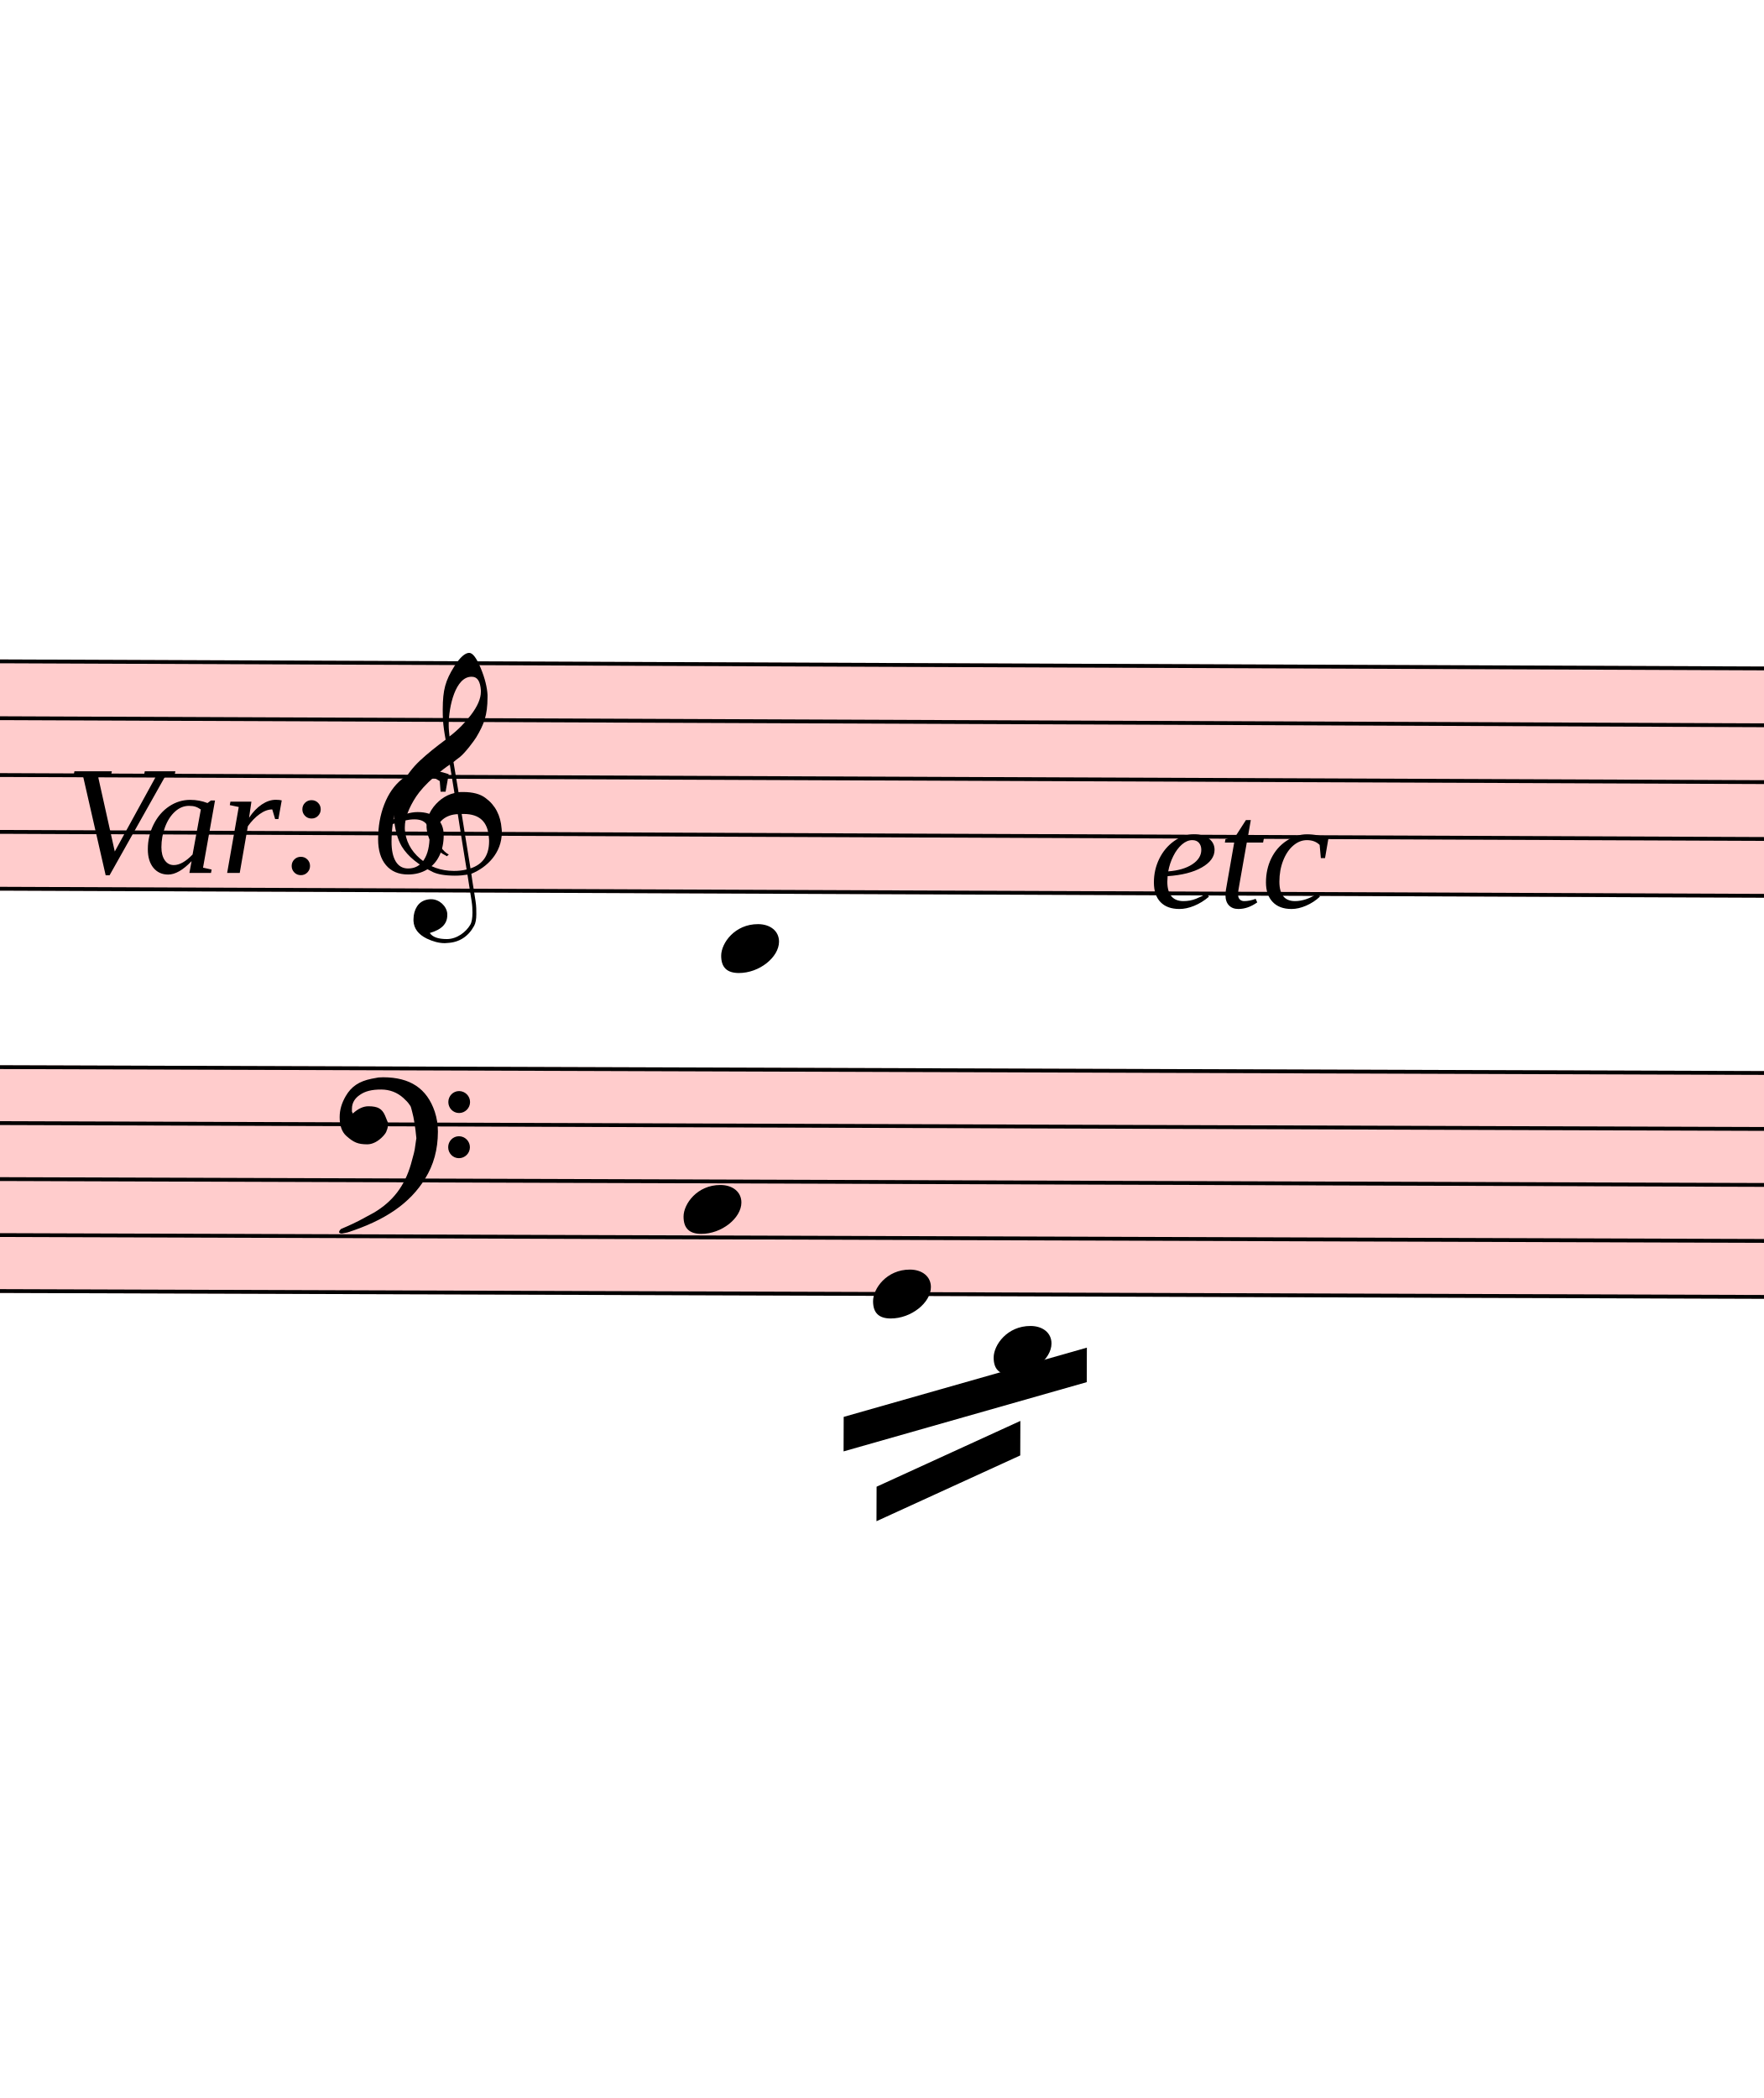
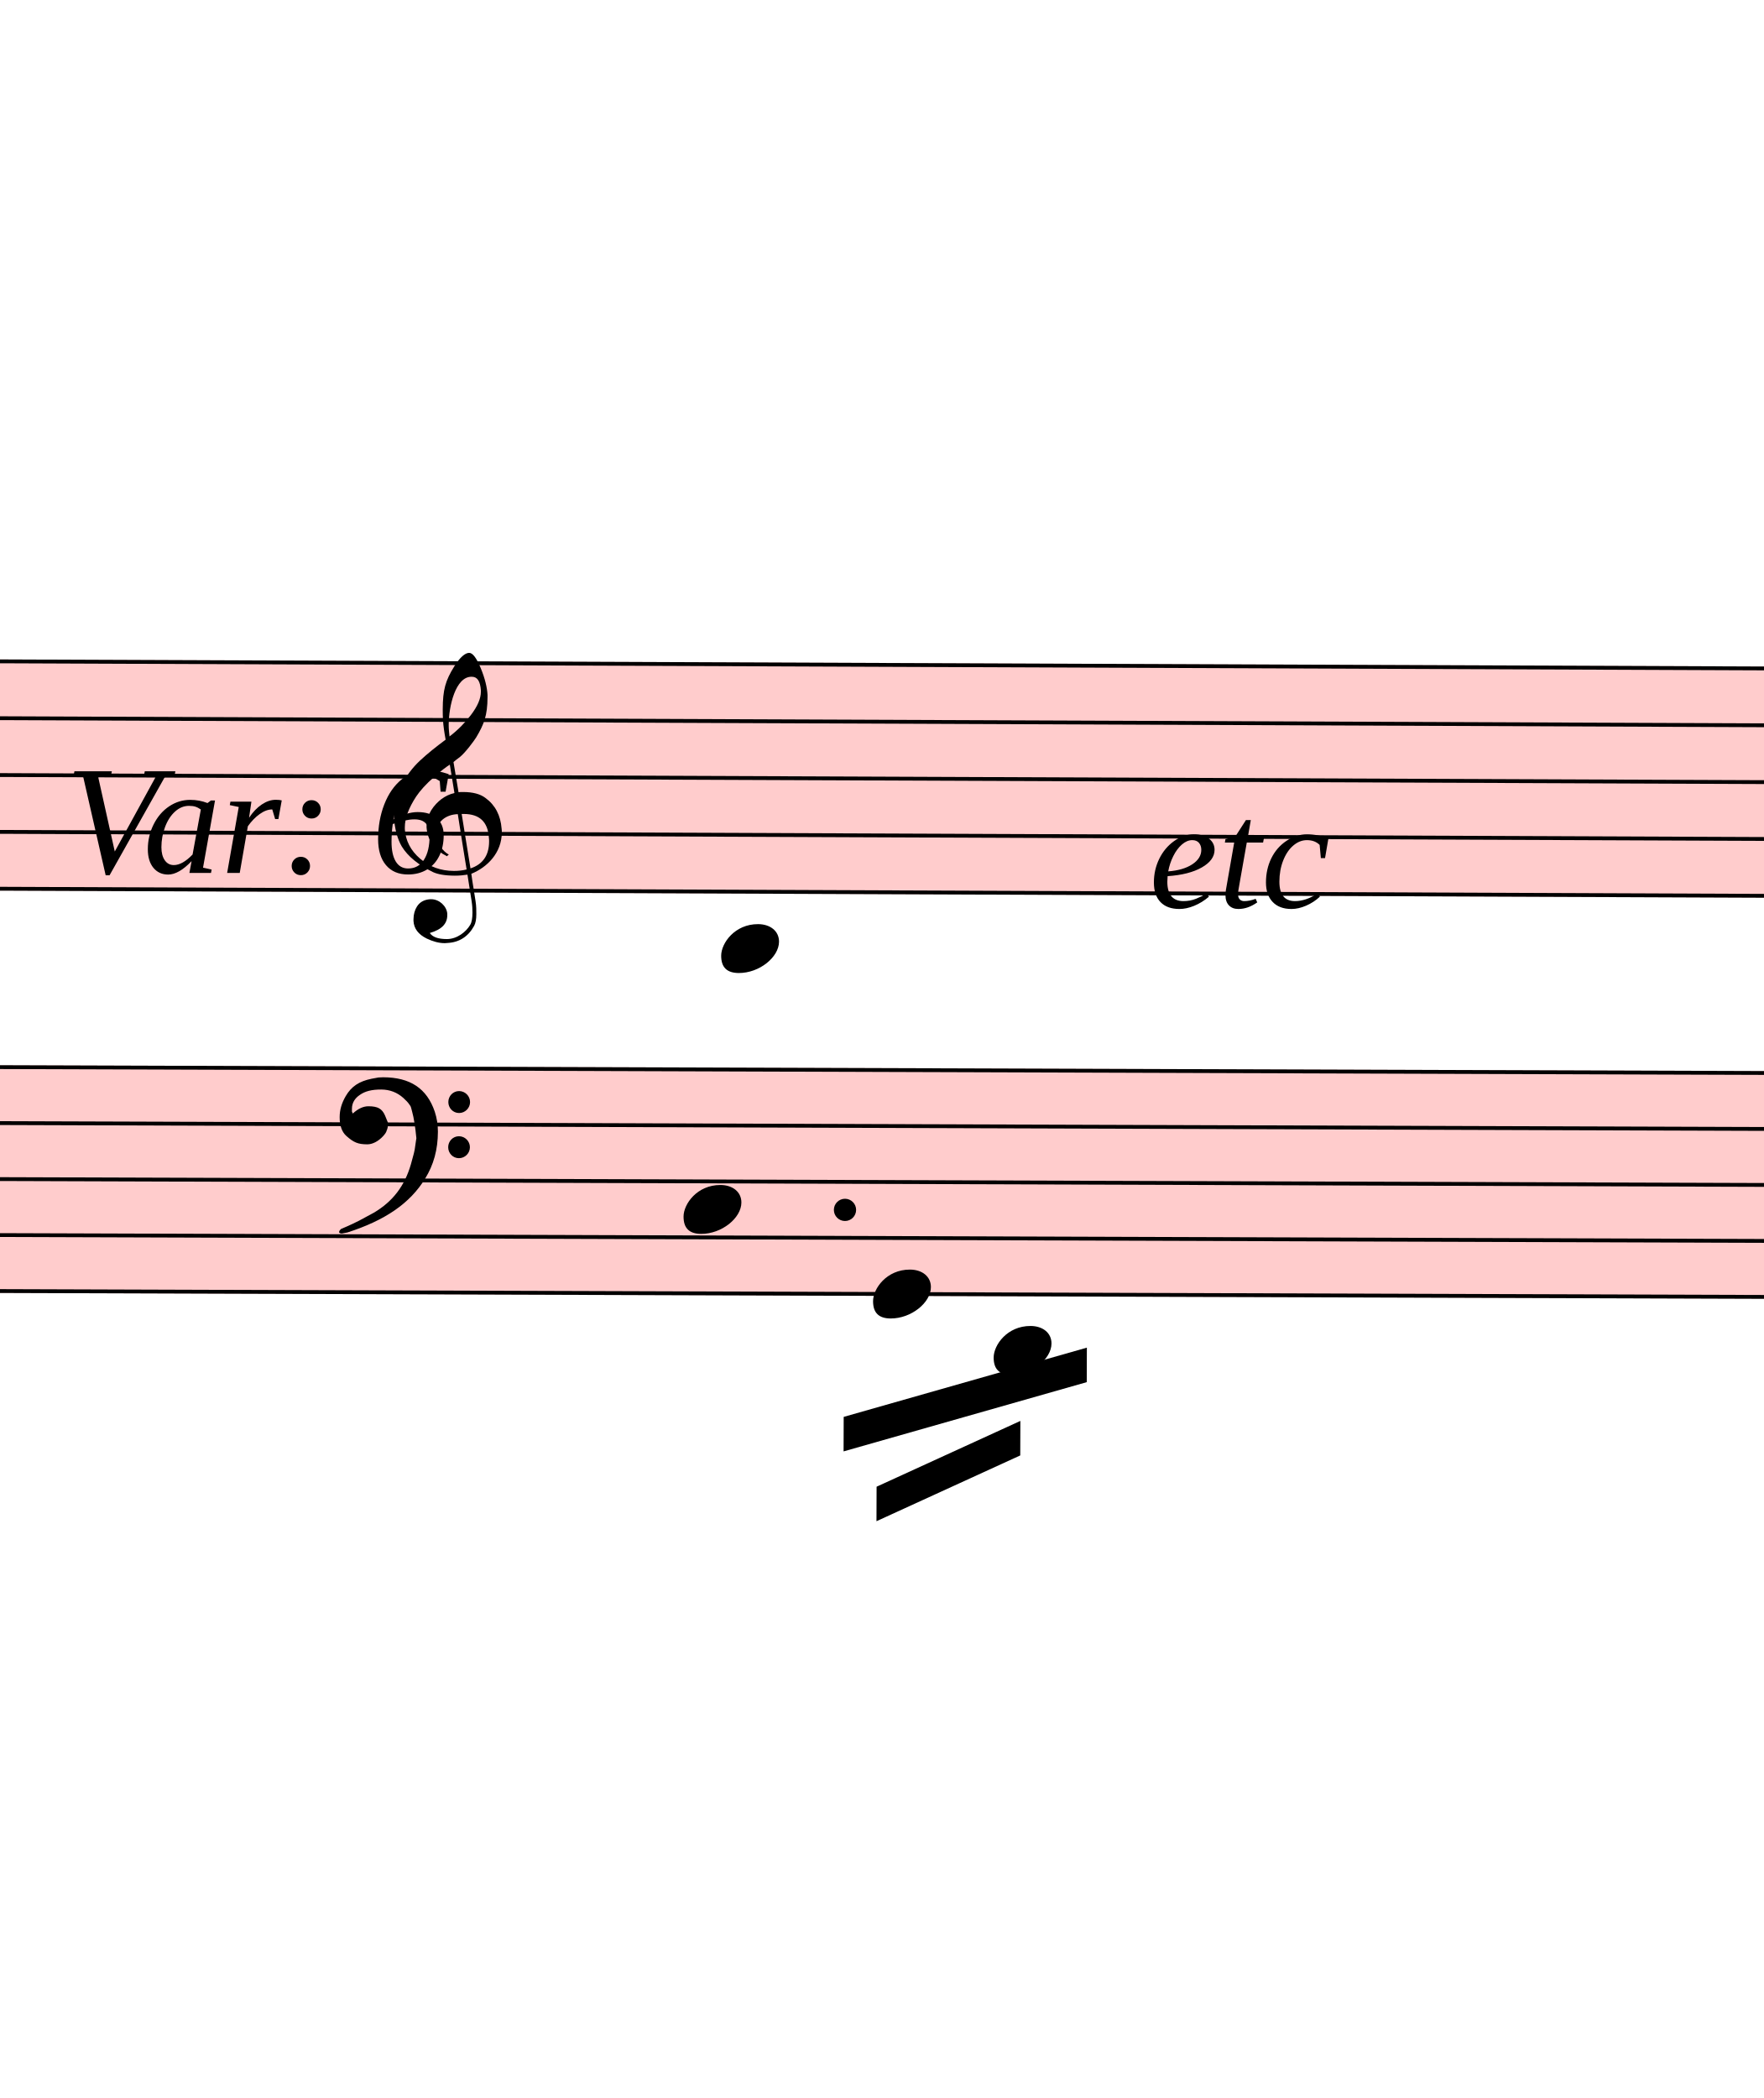
<svg xmlns="http://www.w3.org/2000/svg" viewBox="18207 2061.25 4599 5471.75" version="1.1" overflow="visible">
  <defs>
    <style type="text/css">
    /* .staff * {
      fill: #000;
      stroke: #000;
    }

    .deletionBack {
      fill: #00000033;
    } */
  </style>
    <symbol id="sym_notehead_quarter" viewBox="0 0 1000 1000" overflow="inherit">
      <path transform="scale(1,-1)" d="M0 -39c0 68 73 172 200 172c66 0 114 -37 114 -95c0 -84 -106 -171 -218 -171c-64 0 -96 30 -96 94z" />
    </symbol>
    <symbol id="sym_clef_G" viewBox="0 0 1000 1000" overflow="inherit">
      <path transform="scale(1,-1)" d="M343 -190c-18 -3 -37 -5 -59 -5c-46 0 -79 6 -101 16c-68 33 -117 72 -146 119c-20 34 -33 80 -37 137c0 5 -1 10 -1 15c0 42 12 86 35 132c23 44 51 82 86 115s75 65 119 98c-2 12 -7 36 -11 72c-3 33 -3 57 -3 69c0 91 12 134 53 200c26 42 50 63 69 63 c16 0 34 -23 54 -71s30 -90 32 -124v-11c0 -85 -16 -126 -52 -187c-10 -16 -49 -70 -76 -92c-10 -7 -20 -15 -29 -23l24 -140c6 1 14 1 22 1c45 0 79 -9 103 -27c46 -33 71 -81 76 -143c1 -5 1 -12 1 -17c0 -96 -68 -163 -141 -193c6 -44 14 -86 20 -126c4 -24 4 -45 4 -62 c0 -23 -3 -41 -10 -54c-27 -50 -69 -77 -123 -80c-4 0 -9 -1 -13 -1c-29 0 -56 8 -84 21c-39 19 -60 46 -62 82v8c0 23 6 43 16 59c14 22 35 32 61 34h5c38 0 72 -32 75 -67v-7c0 -40 -26 -67 -81 -83c13 -19 39 -28 79 -28c48 0 90 34 109 67c7 12 10 31 10 57 c0 16 -1 33 -4 52c-6 41 -14 83 -20 124zM358 730c-74 0 -105 -137 -105 -223c0 -19 2 -37 4 -55c39 30 72 64 99 100c31 41 46 77 46 108v7c-3 41 -16 63 -42 63h-2zM315 92l42 -253c57 19 86 61 86 125c0 5 0 12 -1 18c-5 74 -44 110 -117 110h-10zM297 91 c-56 -2 -100 -36 -100 -93v-6c2 -36 34 -77 59 -89c-2 -2 -6 -4 -8 -8c-54 26 -91 69 -96 134v8c0 53 35 98 69 124c18 13 37 23 60 28l-22 132c-16 -10 -41 -29 -72 -57c-39 -34 -66 -65 -84 -92c-35 -54 -52 -102 -52 -142v-10c4 -53 27 -99 72 -137s96 -56 157 -56 c19 0 40 2 59 7c-15 86 -28 172 -42 257z" />
    </symbol>
    <symbol id="sym_clef_F" viewBox="0 0 1000 1000" overflow="inherit">
      <path transform="scale(1,-1)" d="M509 -105c0 28 22 51 50 51s51 -23 51 -51s-23 -51 -51 -51s-50 23 -50 51zM509 105c0 28 22 51 50 51s51 -23 51 -51s-23 -51 -51 -51s-50 23 -50 51zM138 84c43 0 63 -11 77 -43l14 -34c0 -16 -2 -27 -6 -35c-2 -9 -8 -17 -17 -27c-22 -24 -49 -38 -73 -38 c-43 0 -63 8 -98 39c-20 18 -31 47 -31 87c0 34 9 65 28 98c26 45 62 69 120 81l32 6l22 1c125 0 203 -51 240 -159c10 -30 15 -61 15 -93c0 -83 -19 -154 -59 -219c-70 -115 -185 -194 -360 -251l-26 -5c-8 0 -13 3 -13 7c2 7 3 8 9 14c47 20 66 30 84 39l68 37 c89 53 143 125 172 226c13 48 17 60 20 87c3 19 4 31 5 34c-5 51 -12 95 -20 123c-8 30 -5 22 -14 35c-6 9 -14 17 -27 29c-29 26 -64 39 -103 39c-44 0 -75 -8 -99 -25c-24 -16 -37 -38 -37 -64v-14c2 -4 3 -7 4 -9c25 23 49 34 73 34z" />
    </symbol>
  </defs>
  <g class="rastrums">
    <g class="rastrum" data-id="r953ac300-83ef-4fea-8fa8-1af623a5ef6a" style="transform: rotate(0.23deg); transform-origin: 2736px 3708px;">
      <g class="rastrum bounding-box" data-id="bbox-r953ac300-83ef-4fea-8fa8-1af623a5ef6a">
        <rect x="2736" y="3708" width="22329" height="603" fill="#ff000033" />
      </g>
      <path d="M2736 3713 L25065 3713" stroke-width="10" stroke="black" />
      <path d="M2736 3861.25 L25065 3861.25" stroke-width="10" stroke="black" />
      <path d="M2736 4009.5 L25065 4009.5" stroke-width="10" stroke="black" />
      <path d="M2736 4157.75 L25065 4157.75" stroke-width="10" stroke="black" />
      <path d="M2736 4306 L25065 4306" stroke-width="10" stroke="black" />
    </g>
    <g class="rastrum" data-id="r2da1fb1c-1cf4-4cd6-b7af-a0926d189017" style="transform: rotate(0.19deg); transform-origin: 2637px 4779px;">
      <g class="rastrum bounding-box" data-id="bbox-r2da1fb1c-1cf4-4cd6-b7af-a0926d189017">
        <rect x="2637" y="4779" width="22329" height="594" fill="#ff000033" />
      </g>
      <path d="M2637 4784 L24966 4784" stroke-width="10" stroke="black" />
      <path d="M2637 4930 L24966 4930" stroke-width="10" stroke="black" />
      <path d="M2637 5076 L24966 5076" stroke-width="10" stroke="black" />
      <path d="M2637 5222 L24966 5222" stroke-width="10" stroke="black" />
      <path d="M2637 5368 L24966 5368" stroke-width="10" stroke="black" />
    </g>
  </g>
  <g class="draft" data-label="10" data-id="dc5f1112f-64ce-4aed-b740-9b89afe5371b">
    <g class="system" data-id="s9e2d3e0a-57f5-4018-96c6-582d30e4a3b1">
      <g class="staff" data-n="1" data-rastrum="r953ac300-83ef-4fea-8fa8-1af623a5ef6a" style="transform: rotate(0.23deg); transform-origin: 2736px 3708px;">
        <g class="note" data-id="d326a8409-c7d1-4bf0-ad5f-10d146ba2ed2" data-stem.dir="up">
          <g class="notehead">
            <use href="#sym_notehead_quarter" height="480px" width="480px" x="20106" y="4454.25" />
          </g>
          <g class="ledgerLines below">
            <path d="M20067 4454.25 L20295 4454.25" stroke-width="18" />
          </g>
          <g class="stem">
            <path d="M20256 3861.25 L20256 4454.25" stroke-width="14" />
          </g>
        </g>
        <g class="clef" data-id="dd9193b8e-ff08-4c9d-bd22-64b8fe842625">
          <use href="#sym_clef_G" height="561px" width="561px" x="19251" y="4157.75" />
        </g>
      </g>
      <g class="staff" data-n="2" data-rastrum="r2da1fb1c-1cf4-4cd6-b7af-a0926d189017" style="transform: rotate(0.19deg); transform-origin: 2637px 4779px;">
        <g class="note" data-id="de04c6b9a-e1ef-45d0-9c4c-7e46de7bab4e" data-stem.dir="down">
          <g class="notehead">
            <use href="#sym_notehead_quarter" height="480px" width="480px" x="20007" y="5149" />
          </g>
          <g class="stem">
            <path d="M20007 5149 L20007 5441" stroke-width="14" />
          </g>
        </g>
        <g class="note" data-id="d317a8152-ce33-4d67-aace-af54dc3fd2c9" data-stem.dir="down">
          <g class="notehead">
            <use href="#sym_notehead_quarter" height="480px" width="480px" x="20502" y="5368" />
          </g>
          <g class="stem">
            <path d="M20502 5368 L20502 5733" stroke-width="14" />
          </g>
        </g>
        <g class="note" data-id="d1c0b1c1a-72f0-4e06-8705-cc519ea547d3" data-stem.dir="down">
          <g class="notehead">
            <use href="#sym_notehead_quarter" height="480px" width="480px" x="20817" y="5514" />
          </g>
          <g class="ledgerLines below">
            <path d="M20778 5514 L21006 5514" stroke-width="18" />
          </g>
          <g class="stem">
            <path d="M20817 5514 L20817 5733" stroke-width="14" />
          </g>
        </g>
        <g class="clef" data-id="d591ef828-ef33-4a08-9051-65cdb39f727b">
          <use href="#sym_clef_F" height="561px" width="561px" x="19107" y="4930" />
        </g>
+         <g class="dot augmentation" data-id="d1e754022-caff-4ceb-8beb-1c6e9ac45868" data-class="dot augmentation">
+           <ellipse cx="20428" cy="5149" rx="29" ry="29" fill-opacity="1" stroke-opacity="1" />
+         </g>
      </g>
      <g class="beam" data-id="dd20d0ad9-2506-4576-aac6-82d1d0e86bba" style="transform: rotate(0.19deg); transform-origin: 2637px 4779px;">
        <polygon points="20426.4,5688.9 21060,5506.2 21060,5596.2 20426.4,5778.9" stroke-opacity="1" fill-opacity="1" />
      </g>
      <g class="beam" data-id="dacc4e005-5e68-4b35-b278-fcb5482954db" style="transform: rotate(0.19deg); transform-origin: 2637px 4779px;">
        <polygon points="20512.8,5870.7 20887.2,5697.9 20887.2,5787.9 20512.8,5960.7" stroke-opacity="1" fill-opacity="1" />
      </g>
      <g class="dir" data-id="d060772e8-c742-4de7-9755-967573eddb17" data-class="dir" id="d060772e8-c742-4de7-9755-967573eddb17" style="font-style: italic;">
        <text x="18378" y="4338" text-anchor="start" font-size="0px" textLength="1530px">
          <tspan font-size="405px">Var: 6</tspan>
        </text>
      </g>
      <g class="dir" data-id="dbb53fe7f-5178-4680-9823-df0fbe222467" data-class="dir" id="dbb53fe7f-5178-4680-9823-df0fbe222467" style="font-style: italic;">
        <text x="21204" y="4428" text-anchor="start" font-size="0px" textLength="1098px">
          <tspan font-size="405px">etc</tspan>
        </text>
      </g>
    </g>
    <g class="deletions" />
  </g>
</svg>
